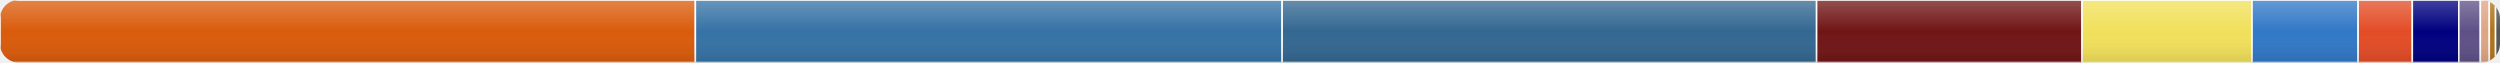
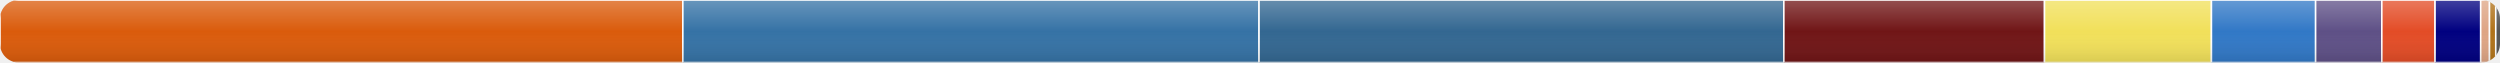
<svg xmlns="http://www.w3.org/2000/svg" width="800" height="20" viewBox="0 0 800 20">
  <defs>
    <linearGradient id="shine" x1="0" y1="0" x2="0" y2="1">
      <stop offset="0%" stop-color="white" stop-opacity="0.25" />
      <stop offset="50%" stop-color="white" stop-opacity="0" />
      <stop offset="100%" stop-color="black" stop-opacity="0.1" />
    </linearGradient>
  </defs>
  <clipPath id="round">
    <rect width="800" height="20" rx="6" ry="6" />
  </clipPath>
  <g clip-path="url(#round)">
-     <rect x="0" y="0" width="222.522" height="20" fill="#DA5B0B" stroke="#ffffff" stroke-width="0.5">
+     <rect x="0" y="0" width="218.511" height="20" fill="#DA5B0B" stroke="#ffffff" stroke-width="0.5">
        </rect>
-     <rect x="222.522" y="0" width="187.767" height="20" fill="#3572A5" stroke="#ffffff" stroke-width="0.5">
+     <rect x="218.511" y="0" width="184.382" height="20" fill="#3572A5" stroke="#ffffff" stroke-width="0.5">
        </rect>
-     <rect x="410.289" y="0" width="171.022" height="20" fill="#336791" stroke="#ffffff" stroke-width="0.5">
+     <rect x="402.893" y="0" width="167.94" height="20" fill="#336791" stroke="#ffffff" stroke-width="0.5">
        </rect>
-     <rect x="581.311" y="0" width="84.941" height="20" fill="#701516" stroke="#ffffff" stroke-width="0.5">
+     <rect x="570.833" y="0" width="83.41" height="20" fill="#701516" stroke="#ffffff" stroke-width="0.5">
        </rect>
-     <rect x="666.252" y="0" width="54.399" height="20" fill="#f1e05a" stroke="#ffffff" stroke-width="0.5">
+     <rect x="654.243" y="0" width="53.418" height="20" fill="#f1e05a" stroke="#ffffff" stroke-width="0.5">
        </rect>
-     <rect x="720.651" y="0" width="33.948" height="20" fill="#3178c6" stroke="#ffffff" stroke-width="0.5">
+     <rect x="707.661" y="0" width="33.336" height="20" fill="#3178c6" stroke="#ffffff" stroke-width="0.5">
        </rect>
-     <rect x="754.599" y="0" width="17.346" height="20" fill="#e34c26" stroke="#ffffff" stroke-width="0.5">
+     <rect x="740.997" y="0" width="21.187" height="20" fill="#5e5086" stroke="#ffffff" stroke-width="0.5">
        </rect>
-     <rect x="771.945" y="0" width="14.875" height="20" fill="#000080" stroke="#ffffff" stroke-width="0.5">
+     <rect x="762.184" y="0" width="17.034" height="20" fill="#e34c26" stroke="#ffffff" stroke-width="0.5">
        </rect>
-     <rect x="786.82" y="0" width="6.891" height="20" fill="#5e5086" stroke="#ffffff" stroke-width="0.5">
+     <rect x="779.218" y="0" width="14.607" height="20" fill="#000080" stroke="#ffffff" stroke-width="0.5">
        </rect>
-     <rect x="793.711" y="0" width="2.867" height="20" fill="#dea584" stroke="#ffffff" stroke-width="0.5">
+     <rect x="793.824" y="0" width="2.816" height="20" fill="#dea584" stroke="#ffffff" stroke-width="0.5">
        </rect>
-     <rect x="796.578" y="0" width="2" height="20" fill="#b07219" stroke="#ffffff" stroke-width="0.5">
+     <rect x="796.64" y="0" width="2" height="20" fill="#b07219" stroke="#ffffff" stroke-width="0.5">
        </rect>
-     <rect x="798.578" y="0" width="2" height="20" fill="#555555" stroke="#ffffff" stroke-width="0.5">
+     <rect x="798.64" y="0" width="2" height="20" fill="#555555" stroke="#ffffff" stroke-width="0.5">
        </rect>
    <rect width="800" height="20" fill="url(#shine)" pointer-events="none" />
  </g>
</svg>
